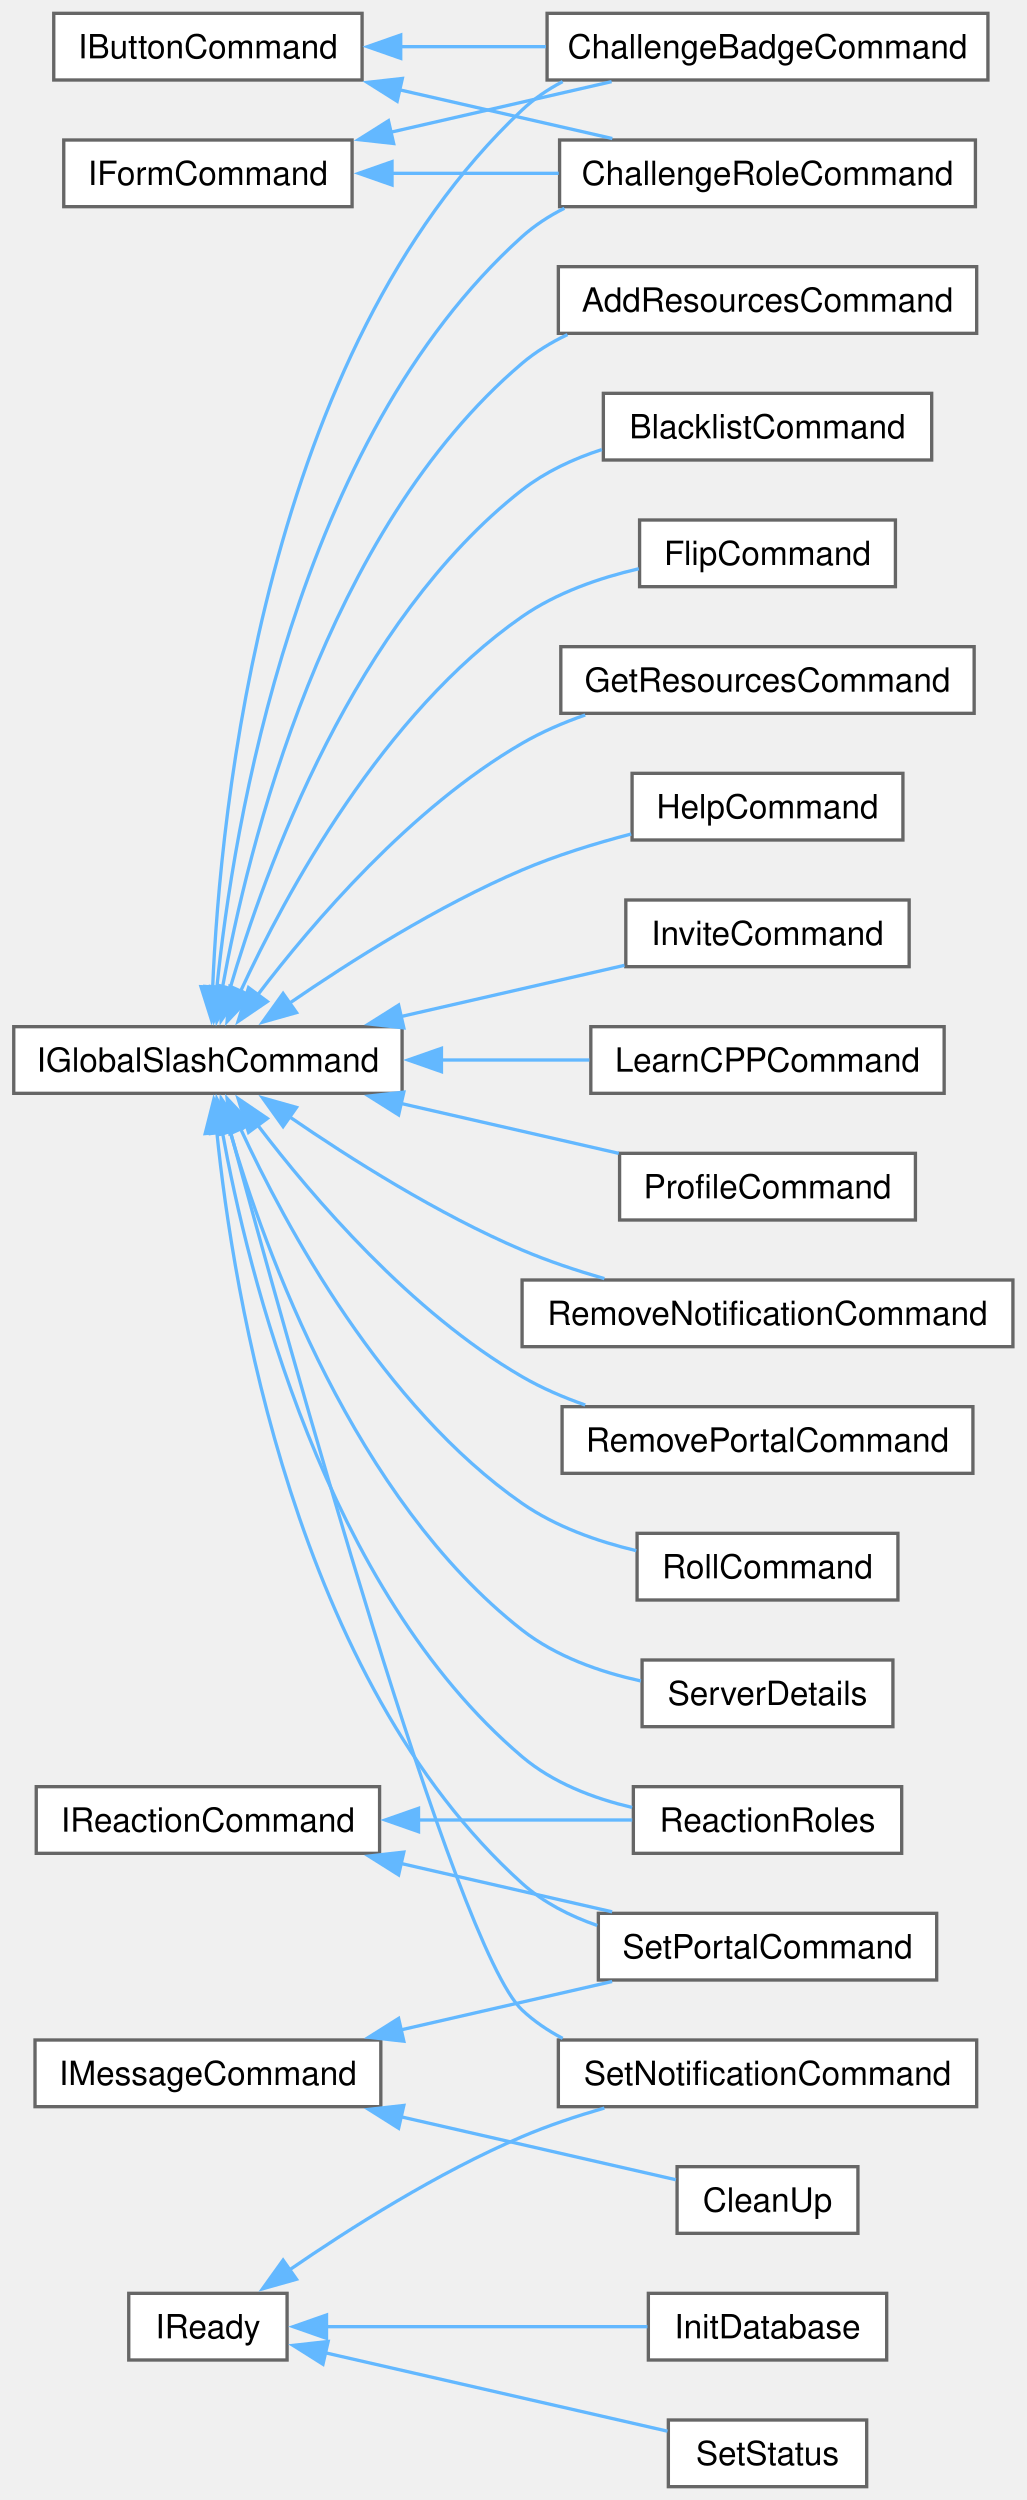
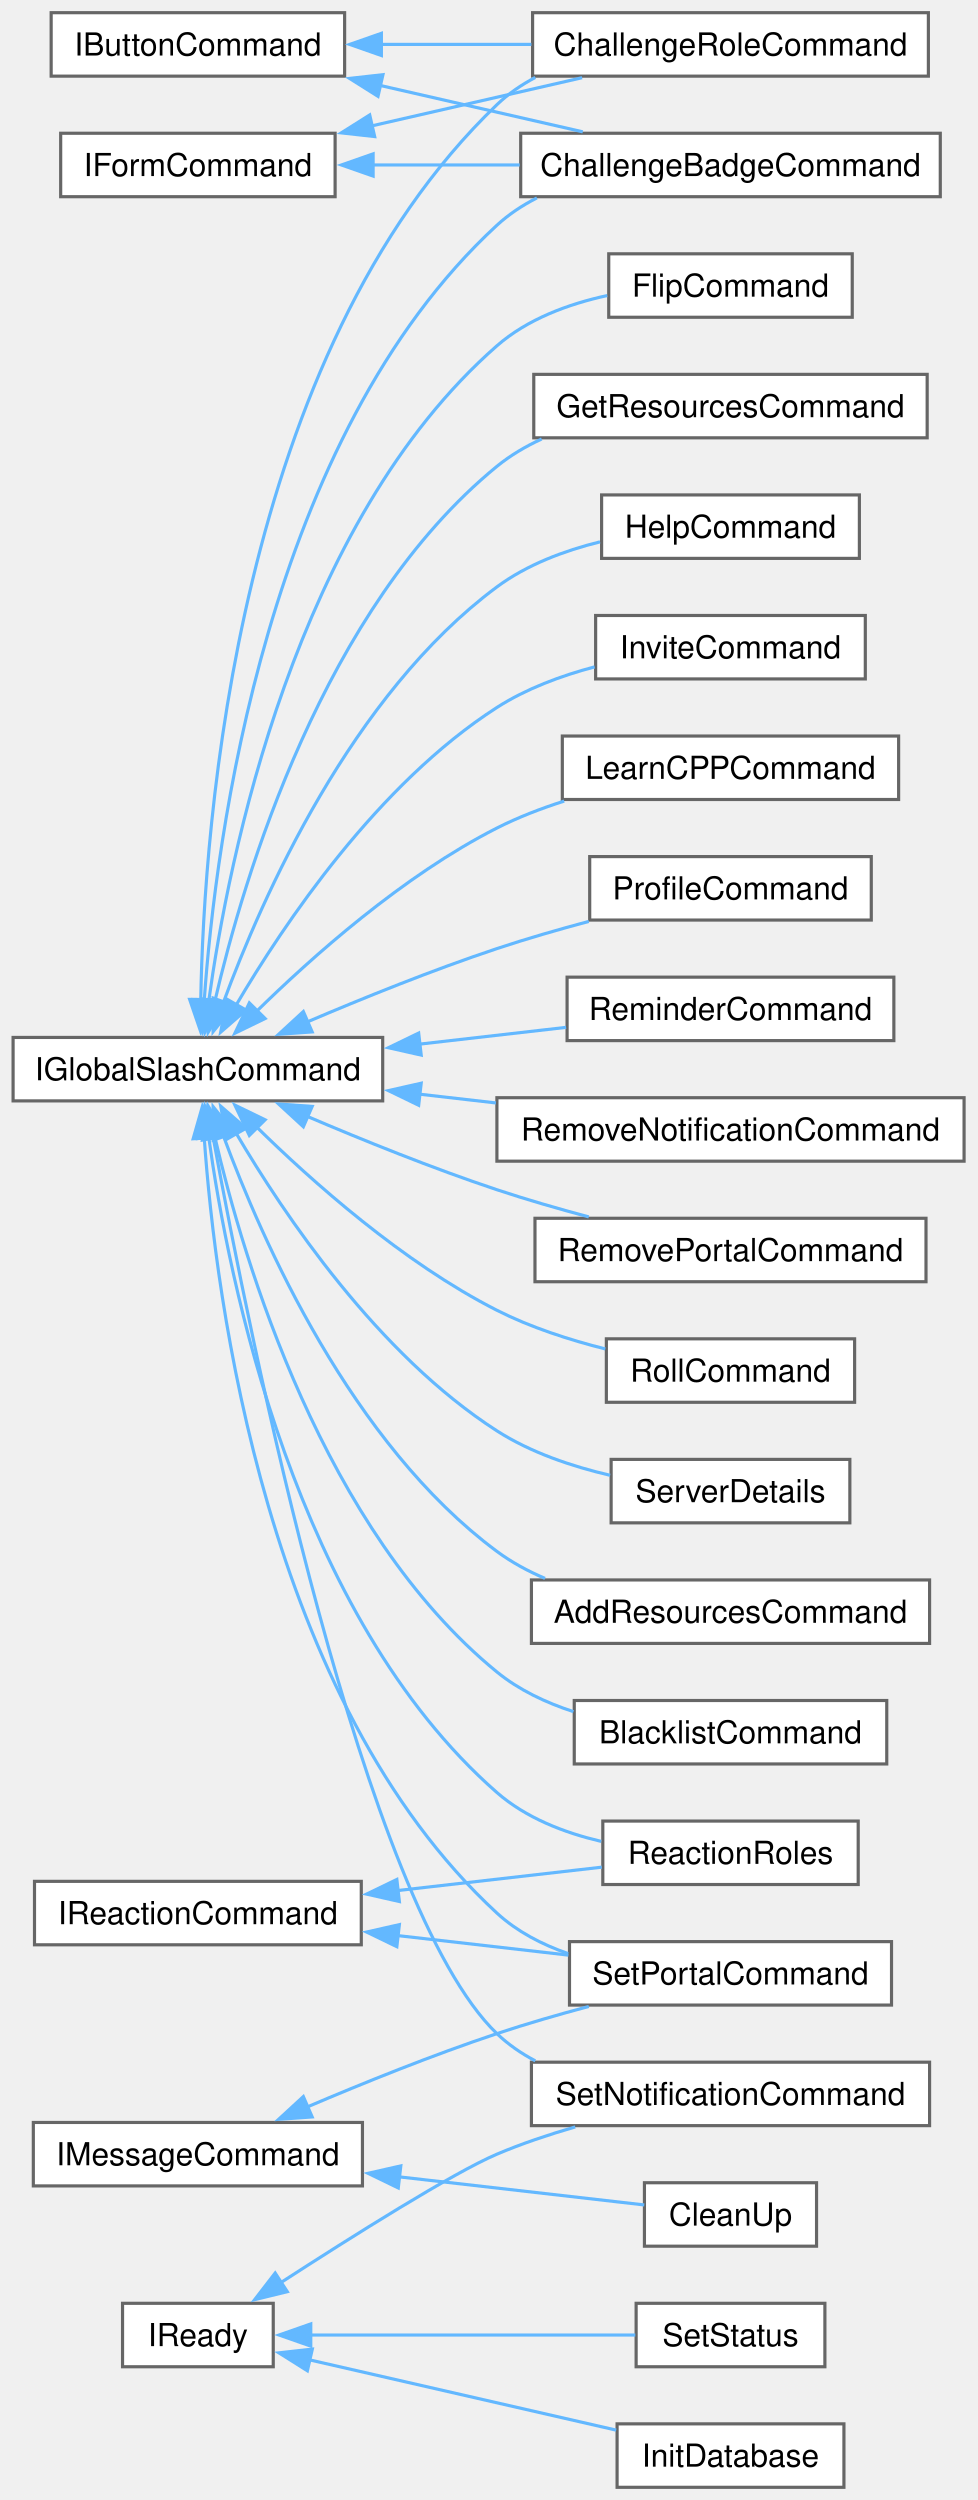
- <svg xmlns="http://www.w3.org/2000/svg" xmlns:xlink="http://www.w3.org/1999/xlink" width="308pt" height="750pt" viewBox="0.00 0.00 307.75 750.00">
-   <g id="graph0" class="graph" transform="scale(1 1) rotate(0) translate(4 746)">
+ <svg xmlns="http://www.w3.org/2000/svg" xmlns:xlink="http://www.w3.org/1999/xlink" width="308pt" height="788pt" viewBox="0.00 0.00 307.75 788.00">
+   <g id="graph0" class="graph" transform="scale(1 1) rotate(0) translate(4 784)">
    <g id="Node000000" class="node">
      <g id="a_Node000000">
        <a xlink:href="classIButtonCommand.html" target="_top" xlink:title=" ">
-           <polygon fill="white" stroke="#666666" points="104.5,-742 12,-742 12,-722 104.5,-722 104.5,-742" />
-           <text text-anchor="middle" x="58.25" y="-728.5" font-family="Helvetica,sans-Serif" font-size="10.00">IButtonCommand</text>
+           <polygon fill="white" stroke="#666666" points="104.5,-780 12,-780 12,-760 104.5,-760 104.5,-780" />
+           <text text-anchor="middle" x="58.25" y="-766.5" font-family="Helvetica,sans-Serif" font-size="10.00">IButtonCommand</text>
        </a>
      </g>
    </g>
    <g id="Node000001" class="node">
      <g id="a_Node000001">
        <a xlink:href="classChallengeBadgeCommand.html" target="_top" xlink:title=" ">
          <polygon fill="white" stroke="#666666" points="292.25,-742 160,-742 160,-722 292.25,-722 292.25,-742" />
          <text text-anchor="middle" x="226.12" y="-728.5" font-family="Helvetica,sans-Serif" font-size="10.00">ChallengeBadgeCommand</text>
        </a>
      </g>
    </g>
    <g id="edge2_Node000000_Node000001" class="edge">
      <g id="a_edge2_Node000000_Node000001">
        <a xlink:title=" ">
-           <path fill="none" stroke="#63b8ff" d="M116.06,-732C130.09,-732 145.23,-732 159.64,-732" />
-           <polygon fill="#63b8ff" stroke="#63b8ff" points="116.09,-728.5 106.09,-732 116.09,-735.5 116.09,-728.5" />
+           <path fill="none" stroke="#63b8ff" d="M115.54,-757.1C136.4,-752.33 159.78,-746.97 179.57,-742.44" />
+           <polygon fill="#63b8ff" stroke="#63b8ff" points="115.02,-753.63 106.05,-759.28 116.58,-760.46 115.02,-753.63" />
        </a>
      </g>
    </g>
    <g id="Node000003" class="node">
      <g id="a_Node000003">
        <a xlink:href="classChallengeRoleCommand.html" target="_top" xlink:title=" ">
-           <polygon fill="white" stroke="#666666" points="288.5,-704 163.75,-704 163.75,-684 288.5,-684 288.5,-704" />
-           <text text-anchor="middle" x="226.12" y="-690.5" font-family="Helvetica,sans-Serif" font-size="10.00">ChallengeRoleCommand</text>
+           <polygon fill="white" stroke="#666666" points="288.5,-780 163.75,-780 163.75,-760 288.5,-760 288.5,-780" />
+           <text text-anchor="middle" x="226.12" y="-766.5" font-family="Helvetica,sans-Serif" font-size="10.00">ChallengeRoleCommand</text>
        </a>
      </g>
    </g>
    <g id="edge3_Node000000_Node000003" class="edge">
      <g id="a_edge3_Node000000_Node000003">
        <a xlink:title=" ">
-           <path fill="none" stroke="#63b8ff" d="M115.54,-719.1C136.4,-714.33 159.78,-708.97 179.57,-704.44" />
-           <polygon fill="#63b8ff" stroke="#63b8ff" points="115.02,-715.63 106.05,-721.28 116.58,-722.46 115.02,-715.63" />
+           <path fill="none" stroke="#63b8ff" d="M115.96,-770C131.24,-770 147.84,-770 163.37,-770" />
+           <polygon fill="#63b8ff" stroke="#63b8ff" points="116.09,-766.5 106.09,-770 116.09,-773.5 116.09,-766.5" />
        </a>
      </g>
    </g>
    <g id="Node000002" class="node">
      <g id="a_Node000002">
        <a xlink:href="classIFormCommand.html" target="_top" xlink:title=" ">
-           <polygon fill="white" stroke="#666666" points="101.5,-704 15,-704 15,-684 101.5,-684 101.5,-704" />
-           <text text-anchor="middle" x="58.25" y="-690.5" font-family="Helvetica,sans-Serif" font-size="10.00">IFormCommand</text>
+           <polygon fill="white" stroke="#666666" points="101.5,-742 15,-742 15,-722 101.5,-722 101.5,-742" />
+           <text text-anchor="middle" x="58.25" y="-728.5" font-family="Helvetica,sans-Serif" font-size="10.00">IFormCommand</text>
        </a>
      </g>
    </g>
    <g id="edge4_Node000002_Node000001" class="edge">
      <g id="a_edge4_Node000002_Node000001">
        <a xlink:title=" ">
-           <path fill="none" stroke="#63b8ff" d="M113.17,-706.35C134.54,-711.25 158.86,-716.82 179.35,-721.51" />
-           <polygon fill="#63b8ff" stroke="#63b8ff" points="113.97,-702.95 103.44,-704.12 112.41,-709.77 113.97,-702.95" />
+           <path fill="none" stroke="#63b8ff" d="M113.46,-732C128.22,-732 144.37,-732 159.68,-732" />
+           <polygon fill="#63b8ff" stroke="#63b8ff" points="113.48,-728.5 103.48,-732 113.48,-735.5 113.48,-728.5" />
        </a>
      </g>
    </g>
    <g id="edge5_Node000002_Node000003" class="edge">
      <g id="a_edge5_Node000002_Node000003">
        <a xlink:title=" ">
-           <path fill="none" stroke="#63b8ff" d="M113.31,-694C129.34,-694 147.01,-694 163.48,-694" />
-           <polygon fill="#63b8ff" stroke="#63b8ff" points="113.48,-690.5 103.48,-694 113.48,-697.5 113.48,-690.5" />
+           <path fill="none" stroke="#63b8ff" d="M113.17,-744.35C134.54,-749.25 158.86,-754.82 179.35,-759.51" />
+           <polygon fill="#63b8ff" stroke="#63b8ff" points="113.97,-740.95 103.44,-742.12 112.41,-747.77 113.97,-740.95" />
        </a>
      </g>
    </g>
    <g id="Node000004" class="node">
      <g id="a_Node000004">
        <a xlink:href="classIGlobalSlashCommand.html" target="_top" xlink:title=" ">
-           <polygon fill="white" stroke="#666666" points="116.5,-438 0,-438 0,-418 116.5,-418 116.5,-438" />
-           <text text-anchor="middle" x="58.25" y="-424.5" font-family="Helvetica,sans-Serif" font-size="10.00">IGlobalSlashCommand</text>
+           <polygon fill="white" stroke="#666666" points="116.5,-457 0,-457 0,-437 116.5,-437 116.5,-457" />
+           <text text-anchor="middle" x="58.25" y="-443.5" font-family="Helvetica,sans-Serif" font-size="10.00">IGlobalSlashCommand</text>
        </a>
      </g>
    </g>
    <g id="edge8_Node000004_Node000001" class="edge">
      <g id="a_edge8_Node000004_Node000001">
        <a xlink:title=" ">
-           <path fill="none" stroke="#63b8ff" d="M59.67,-449.72C61.91,-502.85 75.28,-640.31 152.5,-713 156.11,-716.39 160.24,-719.2 164.67,-721.52" />
-           <polygon fill="#63b8ff" stroke="#63b8ff" points="63.17,-449.78 59.36,-439.9 56.17,-450 63.17,-449.78" />
+           <path fill="none" stroke="#63b8ff" d="M60.25,-468.63C63.79,-519.21 79.85,-646.03 152.5,-713 156.24,-716.45 160.52,-719.28 165.1,-721.61" />
+           <polygon fill="#63b8ff" stroke="#63b8ff" points="63.75,-468.53 59.67,-458.75 56.76,-468.94 63.75,-468.53" />
        </a>
      </g>
    </g>
    <g id="edge9_Node000004_Node000003" class="edge">
      <g id="a_edge9_Node000004_Node000003">
        <a xlink:title=" ">
-           <path fill="none" stroke="#63b8ff" d="M60.93,-449.71C65.83,-497.77 84.47,-613.77 152.5,-675 156.28,-678.4 160.59,-681.21 165.19,-683.52" />
-           <polygon fill="#63b8ff" stroke="#63b8ff" points="64.42,-449.44 60.03,-439.8 57.44,-450.07 64.42,-449.44" />
+           <path fill="none" stroke="#63b8ff" d="M59.15,-468.66C60.11,-524.14 70.63,-672.48 152.5,-751 156.07,-754.43 160.19,-757.26 164.6,-759.59" />
+           <polygon fill="#63b8ff" stroke="#63b8ff" points="62.65,-468.95 59.08,-458.98 55.65,-469 62.65,-468.95" />
        </a>
      </g>
    </g>
    <g id="Node000005" class="node">
      <g id="a_Node000005">
        <a xlink:href="classAddResourcesCommand.html" target="_top" xlink:title=" ">
-           <polygon fill="white" stroke="#666666" points="288.88,-666 163.38,-666 163.38,-646 288.88,-646 288.88,-666" />
-           <text text-anchor="middle" x="226.12" y="-652.5" font-family="Helvetica,sans-Serif" font-size="10.00">AddResourcesCommand</text>
+           <polygon fill="white" stroke="#666666" points="288.88,-286 163.38,-286 163.38,-266 288.88,-266 288.88,-286" />
+           <text text-anchor="middle" x="226.12" y="-272.5" font-family="Helvetica,sans-Serif" font-size="10.00">AddResourcesCommand</text>
        </a>
      </g>
    </g>
    <g id="edge6_Node000004_Node000005" class="edge">
      <g id="a_edge6_Node000004_Node000005">
        <a xlink:title=" ">
-           <path fill="none" stroke="#63b8ff" d="M62.52,-449.24C70.18,-491.59 93.34,-586.81 152.5,-637 156.57,-640.46 161.21,-643.29 166.11,-645.62" />
-           <polygon fill="#63b8ff" stroke="#63b8ff" points="66.01,-448.89 60.9,-439.61 59.1,-450.05 66.01,-448.89" />
+           <path fill="none" stroke="#63b8ff" d="M66.3,-425.94C78.48,-392.86 106.66,-329 152.5,-295 157.11,-291.58 162.27,-288.78 167.67,-286.48" />
+           <polygon fill="#63b8ff" stroke="#63b8ff" points="63.06,-424.6 63.04,-435.19 69.66,-426.93 63.06,-424.6" />
        </a>
      </g>
    </g>
    <g id="Node000006" class="node">
      <g id="a_Node000006">
        <a xlink:href="classBlacklistCommand.html" target="_top" xlink:title=" ">
-           <polygon fill="white" stroke="#666666" points="275.38,-628 176.88,-628 176.88,-608 275.38,-608 275.38,-628" />
-           <text text-anchor="middle" x="226.12" y="-614.5" font-family="Helvetica,sans-Serif" font-size="10.00">BlacklistCommand</text>
+           <polygon fill="white" stroke="#666666" points="275.38,-248 176.88,-248 176.88,-228 275.38,-228 275.38,-248" />
+           <text text-anchor="middle" x="226.12" y="-234.5" font-family="Helvetica,sans-Serif" font-size="10.00">BlacklistCommand</text>
        </a>
      </g>
    </g>
    <g id="edge7_Node000004_Node000006" class="edge">
      <g id="a_edge7_Node000004_Node000006">
        <a xlink:title=" ">
-           <path fill="none" stroke="#63b8ff" d="M64.78,-449.11C75.42,-485.44 102.25,-559.7 152.5,-599 159.48,-604.46 167.88,-608.36 176.44,-611.14" />
-           <polygon fill="#63b8ff" stroke="#63b8ff" points="68.24,-448.5 62.19,-439.8 61.5,-450.37 68.24,-448.5" />
+           <path fill="none" stroke="#63b8ff" d="M63.55,-425.81C72.68,-386.37 97.82,-301.69 152.5,-257 159.46,-251.31 167.95,-247.31 176.63,-244.49" />
+           <polygon fill="#63b8ff" stroke="#63b8ff" points="60.16,-424.92 61.45,-435.43 67,-426.41 60.16,-424.92" />
        </a>
      </g>
    </g>
    <g id="Node000007" class="node">
      <g id="a_Node000007">
        <a xlink:href="classFlipCommand.html" target="_top" xlink:title=" ">
-           <polygon fill="white" stroke="#666666" points="264.5,-590 187.75,-590 187.75,-570 264.5,-570 264.5,-590" />
-           <text text-anchor="middle" x="226.12" y="-576.5" font-family="Helvetica,sans-Serif" font-size="10.00">FlipCommand</text>
+           <polygon fill="white" stroke="#666666" points="264.5,-704 187.75,-704 187.75,-684 264.5,-684 264.5,-704" />
+           <text text-anchor="middle" x="226.12" y="-690.5" font-family="Helvetica,sans-Serif" font-size="10.00">FlipCommand</text>
        </a>
      </g>
    </g>
    <g id="edge10_Node000004_Node000007" class="edge">
      <g id="a_edge10_Node000004_Node000007">
        <a xlink:title=" ">
-           <path fill="none" stroke="#63b8ff" d="M67.99,-448.5C81.62,-477.98 110.8,-532.01 152.5,-561 162.77,-568.14 175.55,-572.6 187.52,-575.38" />
-           <polygon fill="#63b8ff" stroke="#63b8ff" points="71.27,-447.26 64,-439.55 64.87,-450.11 71.27,-447.26" />
+           <path fill="none" stroke="#63b8ff" d="M61.64,-468.27C67.87,-513.41 88.82,-619.24 152.5,-675 162.11,-683.41 175,-688.17 187.26,-690.84" />
+           <polygon fill="#63b8ff" stroke="#63b8ff" points="65.13,-467.99 60.41,-458.51 58.19,-468.87 65.13,-467.99" />
        </a>
      </g>
    </g>
    <g id="Node000008" class="node">
      <g id="a_Node000008">
        <a xlink:href="classGetResourcesCommand.html" target="_top" xlink:title=" ">
-           <polygon fill="white" stroke="#666666" points="288.12,-552 164.12,-552 164.12,-532 288.12,-532 288.12,-552" />
-           <text text-anchor="middle" x="226.12" y="-538.5" font-family="Helvetica,sans-Serif" font-size="10.00">GetResourcesCommand</text>
+           <polygon fill="white" stroke="#666666" points="288.12,-666 164.12,-666 164.12,-646 288.12,-646 288.12,-666" />
+           <text text-anchor="middle" x="226.12" y="-652.5" font-family="Helvetica,sans-Serif" font-size="10.00">GetResourcesCommand</text>
        </a>
      </g>
    </g>
    <g id="edge11_Node000004_Node000008" class="edge">
      <g id="a_edge11_Node000004_Node000008">
        <a xlink:title=" ">
-           <path fill="none" stroke="#63b8ff" d="M73.23,-447.6C89.74,-469.28 119.19,-503.69 152.5,-523 158.36,-526.4 164.84,-529.2 171.44,-531.51" />
-           <polygon fill="#63b8ff" stroke="#63b8ff" points="76.06,-445.54 67.3,-439.58 70.44,-449.7 76.06,-445.54" />
+           <path fill="none" stroke="#63b8ff" d="M63.55,-468.19C72.68,-507.63 97.82,-592.31 152.5,-637 156.74,-640.46 161.54,-643.3 166.61,-645.63" />
+           <polygon fill="#63b8ff" stroke="#63b8ff" points="67,-467.59 61.45,-458.57 60.16,-469.08 67,-467.59" />
        </a>
      </g>
    </g>
    <g id="Node000009" class="node">
      <g id="a_Node000009">
        <a xlink:href="classHelpCommand.html" target="_top" xlink:title=" ">
-           <polygon fill="white" stroke="#666666" points="266.75,-514 185.5,-514 185.5,-494 266.75,-494 266.75,-514" />
-           <text text-anchor="middle" x="226.12" y="-500.5" font-family="Helvetica,sans-Serif" font-size="10.00">HelpCommand</text>
+           <polygon fill="white" stroke="#666666" points="266.75,-628 185.5,-628 185.5,-608 266.75,-608 266.75,-628" />
+           <text text-anchor="middle" x="226.12" y="-614.5" font-family="Helvetica,sans-Serif" font-size="10.00">HelpCommand</text>
        </a>
      </g>
    </g>
    <g id="edge12_Node000004_Node000009" class="edge">
      <g id="a_edge12_Node000004_Node000009">
        <a xlink:title=" ">
-           <path fill="none" stroke="#63b8ff" d="M82.63,-444.97C100.89,-457.54 127.31,-474.28 152.5,-485 162.81,-489.39 174.39,-492.97 185.23,-495.8" />
-           <polygon fill="#63b8ff" stroke="#63b8ff" points="84.82,-442.23 74.63,-439.35 80.8,-447.96 84.82,-442.23" />
+           <path fill="none" stroke="#63b8ff" d="M66.3,-468.06C78.48,-501.14 106.66,-565 152.5,-599 161.92,-605.99 173.69,-610.41 185,-613.21" />
+           <polygon fill="#63b8ff" stroke="#63b8ff" points="69.66,-467.07 63.04,-458.81 63.06,-469.4 69.66,-467.07" />
        </a>
      </g>
    </g>
    <g id="Node000010" class="node">
      <g id="a_Node000010">
        <a xlink:href="classInviteCommand.html" target="_top" xlink:title=" ">
-           <polygon fill="white" stroke="#666666" points="268.62,-476 183.62,-476 183.62,-456 268.62,-456 268.62,-476" />
-           <text text-anchor="middle" x="226.12" y="-462.5" font-family="Helvetica,sans-Serif" font-size="10.00">InviteCommand</text>
+           <polygon fill="white" stroke="#666666" points="268.62,-590 183.62,-590 183.62,-570 268.62,-570 268.62,-590" />
+           <text text-anchor="middle" x="226.12" y="-576.5" font-family="Helvetica,sans-Serif" font-size="10.00">InviteCommand</text>
        </a>
      </g>
    </g>
    <g id="edge13_Node000004_Node000010" class="edge">
      <g id="a_edge13_Node000004_Node000010">
        <a xlink:title=" ">
-           <path fill="none" stroke="#63b8ff" d="M116.23,-441.05C138.21,-446.09 162.9,-451.74 183.2,-456.4" />
-           <polygon fill="#63b8ff" stroke="#63b8ff" points="117.02,-437.64 106.49,-438.82 115.46,-444.47 117.02,-437.64" />
+           <path fill="none" stroke="#63b8ff" d="M70.27,-467.14C85.39,-492.88 115.03,-536.95 152.5,-561 161.71,-566.91 172.7,-570.99 183.3,-573.8" />
+           <polygon fill="#63b8ff" stroke="#63b8ff" points="73.43,-465.63 65.44,-458.67 67.34,-469.09 73.43,-465.63" />
        </a>
      </g>
    </g>
    <g id="Node000011" class="node">
      <g id="a_Node000011">
        <a xlink:href="classLearnCPPCommand.html" target="_top" xlink:title=" ">
-           <polygon fill="white" stroke="#666666" points="279.12,-438 173.12,-438 173.12,-418 279.12,-418 279.12,-438" />
-           <text text-anchor="middle" x="226.12" y="-424.5" font-family="Helvetica,sans-Serif" font-size="10.00">LearnCPPCommand</text>
+           <polygon fill="white" stroke="#666666" points="279.12,-552 173.12,-552 173.12,-532 279.12,-532 279.12,-552" />
+           <text text-anchor="middle" x="226.12" y="-538.5" font-family="Helvetica,sans-Serif" font-size="10.00">LearnCPPCommand</text>
        </a>
      </g>
    </g>
    <g id="edge14_Node000004_Node000011" class="edge">
      <g id="a_edge14_Node000004_Node000011">
        <a xlink:title=" ">
-           <path fill="none" stroke="#63b8ff" d="M128.05,-428C142.97,-428 158.51,-428 172.68,-428" />
-           <polygon fill="#63b8ff" stroke="#63b8ff" points="128.31,-424.5 118.31,-428 128.31,-431.5 128.31,-424.5" />
+           <path fill="none" stroke="#63b8ff" d="M76.52,-464.99C94.1,-482.29 122.89,-507.97 152.5,-523 159.12,-526.36 166.4,-529.17 173.71,-531.5" />
+           <polygon fill="#63b8ff" stroke="#63b8ff" points="79.44,-462.96 69.91,-458.33 74.47,-467.89 79.44,-462.96" />
        </a>
      </g>
    </g>
    <g id="Node000012" class="node">
      <g id="a_Node000012">
        <a xlink:href="classProfileCommand.html" target="_top" xlink:title=" ">
-           <polygon fill="white" stroke="#666666" points="270.5,-400 181.75,-400 181.75,-380 270.5,-380 270.5,-400" />
-           <text text-anchor="middle" x="226.12" y="-386.5" font-family="Helvetica,sans-Serif" font-size="10.00">ProfileCommand</text>
+           <polygon fill="white" stroke="#666666" points="270.5,-514 181.75,-514 181.75,-494 270.5,-494 270.5,-514" />
+           <text text-anchor="middle" x="226.12" y="-500.5" font-family="Helvetica,sans-Serif" font-size="10.00">ProfileCommand</text>
        </a>
      </g>
    </g>
    <g id="edge15_Node000004_Node000012" class="edge">
      <g id="a_edge15_Node000004_Node000012">
        <a xlink:title=" ">
-           <path fill="none" stroke="#63b8ff" d="M115.96,-415.01C137.4,-410.1 161.45,-404.59 181.51,-399.99" />
-           <polygon fill="#63b8ff" stroke="#63b8ff" points="115.46,-411.53 106.49,-417.18 117.02,-418.36 115.46,-411.53" />
+           <path fill="none" stroke="#63b8ff" d="M92.63,-461.85C110.23,-469.36 132.31,-478.28 152.5,-485 161.77,-488.09 171.85,-491 181.46,-493.57" />
+           <polygon fill="#63b8ff" stroke="#63b8ff" points="94.27,-458.74 83.7,-457.99 91.49,-465.16 94.27,-458.74" />
        </a>
      </g>
    </g>
    <g id="Node000013" class="node">
      <g id="a_Node000013">
        <a xlink:href="classReactionRoles.html" target="_top" xlink:title=" ">
          <polygon fill="white" stroke="#666666" points="266.38,-210 185.88,-210 185.88,-190 266.38,-190 266.38,-210" />
          <text text-anchor="middle" x="226.12" y="-196.5" font-family="Helvetica,sans-Serif" font-size="10.00">ReactionRoles</text>
        </a>
      </g>
    </g>
    <g id="edge16_Node000004_Node000013" class="edge">
      <g id="a_edge16_Node000004_Node000013">
        <a xlink:title=" ">
-           <path fill="none" stroke="#63b8ff" d="M62.52,-406.76C70.18,-364.41 93.34,-269.19 152.5,-219 161.74,-211.16 173.85,-206.51 185.53,-203.76" />
-           <polygon fill="#63b8ff" stroke="#63b8ff" points="59.1,-405.95 60.9,-416.39 66.01,-407.11 59.1,-405.95" />
+           <path fill="none" stroke="#63b8ff" d="M61.64,-425.73C67.87,-380.59 88.82,-274.76 152.5,-219 161.62,-211.01 173.7,-206.32 185.38,-203.59" />
+           <polygon fill="#63b8ff" stroke="#63b8ff" points="58.19,-425.13 60.41,-435.49 65.13,-426.01 58.19,-425.13" />
        </a>
      </g>
    </g>
    <g id="Node000018" class="node">
      <g id="a_Node000018">
-         <a xlink:href="classRemoveNotificationCommand.html" target="_top" xlink:title=" ">
-           <polygon fill="white" stroke="#666666" points="299.75,-362 152.5,-362 152.5,-342 299.75,-342 299.75,-362" />
-           <text text-anchor="middle" x="226.12" y="-348.5" font-family="Helvetica,sans-Serif" font-size="10.00">RemoveNotificationCommand</text>
+         <a xlink:href="classReminderCommand.html" target="_top" xlink:title=" ">
+           <polygon fill="white" stroke="#666666" points="277.62,-476 174.62,-476 174.62,-456 277.62,-456 277.62,-476" />
+           <text text-anchor="middle" x="226.12" y="-462.5" font-family="Helvetica,sans-Serif" font-size="10.00">ReminderCommand</text>
        </a>
      </g>
    </g>
    <g id="edge17_Node000004_Node000018" class="edge">
      <g id="a_edge17_Node000004_Node000018">
        <a xlink:title=" ">
-           <path fill="none" stroke="#63b8ff" d="M82.63,-411.03C100.89,-398.46 127.31,-381.72 152.5,-371 160.3,-367.68 168.81,-364.83 177.19,-362.41" />
-           <polygon fill="#63b8ff" stroke="#63b8ff" points="80.8,-408.04 74.63,-416.65 84.82,-413.77 80.8,-408.04" />
+           <path fill="none" stroke="#63b8ff" d="M127.95,-454.87C143.48,-456.65 159.69,-458.5 174.32,-460.18" />
+           <polygon fill="#63b8ff" stroke="#63b8ff" points="128.64,-451.43 118.3,-453.76 127.84,-458.38 128.64,-451.43" />
        </a>
      </g>
    </g>
    <g id="Node000019" class="node">
      <g id="a_Node000019">
-         <a xlink:href="classRemovePortalCommand.html" target="_top" xlink:title=" ">
-           <polygon fill="white" stroke="#666666" points="287.75,-324 164.5,-324 164.5,-304 287.75,-304 287.75,-324" />
-           <text text-anchor="middle" x="226.12" y="-310.5" font-family="Helvetica,sans-Serif" font-size="10.00">RemovePortalCommand</text>
+         <a xlink:href="classRemoveNotificationCommand.html" target="_top" xlink:title=" ">
+           <polygon fill="white" stroke="#666666" points="299.75,-438 152.5,-438 152.5,-418 299.75,-418 299.75,-438" />
+           <text text-anchor="middle" x="226.12" y="-424.5" font-family="Helvetica,sans-Serif" font-size="10.00">RemoveNotificationCommand</text>
        </a>
      </g>
    </g>
    <g id="edge18_Node000004_Node000019" class="edge">
      <g id="a_edge18_Node000004_Node000019">
        <a xlink:title=" ">
-           <path fill="none" stroke="#63b8ff" d="M73.23,-408.4C89.74,-386.72 119.19,-352.31 152.5,-333 158.36,-329.6 164.84,-326.8 171.44,-324.49" />
-           <polygon fill="#63b8ff" stroke="#63b8ff" points="70.44,-406.3 67.3,-416.42 76.06,-410.46 70.44,-406.3" />
+           <path fill="none" stroke="#63b8ff" d="M128.23,-439.1C136.14,-438.19 144.23,-437.27 152.19,-436.35" />
+           <polygon fill="#63b8ff" stroke="#63b8ff" points="127.84,-435.62 118.3,-440.24 128.64,-442.57 127.84,-435.62" />
        </a>
      </g>
    </g>
    <g id="Node000020" class="node">
      <g id="a_Node000020">
-         <a xlink:href="classRollCommand.html" target="_top" xlink:title=" ">
-           <polygon fill="white" stroke="#666666" points="265.25,-286 187,-286 187,-266 265.25,-266 265.25,-286" />
-           <text text-anchor="middle" x="226.12" y="-272.5" font-family="Helvetica,sans-Serif" font-size="10.00">RollCommand</text>
+         <a xlink:href="classRemovePortalCommand.html" target="_top" xlink:title=" ">
+           <polygon fill="white" stroke="#666666" points="287.75,-400 164.5,-400 164.5,-380 287.75,-380 287.75,-400" />
+           <text text-anchor="middle" x="226.12" y="-386.5" font-family="Helvetica,sans-Serif" font-size="10.00">RemovePortalCommand</text>
        </a>
      </g>
    </g>
    <g id="edge19_Node000004_Node000020" class="edge">
      <g id="a_edge19_Node000004_Node000020">
        <a xlink:title=" ">
-           <path fill="none" stroke="#63b8ff" d="M67.99,-407.5C81.62,-378.02 110.8,-323.99 152.5,-295 162.56,-288.01 175.02,-283.59 186.77,-280.79" />
-           <polygon fill="#63b8ff" stroke="#63b8ff" points="64.87,-405.89 64,-416.45 71.27,-408.74 64.87,-405.89" />
+           <path fill="none" stroke="#63b8ff" d="M92.63,-432.15C110.23,-424.64 132.31,-415.72 152.5,-409 161.77,-405.91 171.85,-403 181.46,-400.43" />
+           <polygon fill="#63b8ff" stroke="#63b8ff" points="91.49,-428.84 83.7,-436.01 94.27,-435.26 91.49,-428.84" />
        </a>
      </g>
    </g>
    <g id="Node000021" class="node">
      <g id="a_Node000021">
-         <a xlink:href="classServerDetails.html" target="_top" xlink:title=" ">
-           <polygon fill="white" stroke="#666666" points="263.75,-248 188.5,-248 188.5,-228 263.75,-228 263.75,-248" />
-           <text text-anchor="middle" x="226.12" y="-234.5" font-family="Helvetica,sans-Serif" font-size="10.00">ServerDetails</text>
+         <a xlink:href="classRollCommand.html" target="_top" xlink:title=" ">
+           <polygon fill="white" stroke="#666666" points="265.25,-362 187,-362 187,-342 265.25,-342 265.25,-362" />
+           <text text-anchor="middle" x="226.12" y="-348.5" font-family="Helvetica,sans-Serif" font-size="10.00">RollCommand</text>
        </a>
      </g>
    </g>
    <g id="edge20_Node000004_Node000021" class="edge">
      <g id="a_edge20_Node000004_Node000021">
        <a xlink:title=" ">
-           <path fill="none" stroke="#63b8ff" d="M64.78,-406.89C75.42,-370.56 102.25,-296.3 152.5,-257 162.66,-249.05 175.83,-244.41 188.15,-241.7" />
-           <polygon fill="#63b8ff" stroke="#63b8ff" points="61.5,-405.63 62.19,-416.2 68.24,-407.5 61.5,-405.63" />
+           <path fill="none" stroke="#63b8ff" d="M76.52,-429.01C94.1,-411.71 122.89,-386.03 152.5,-371 163.07,-365.63 175.31,-361.68 186.68,-358.81" />
+           <polygon fill="#63b8ff" stroke="#63b8ff" points="74.47,-426.11 69.91,-435.67 79.44,-431.04 74.47,-426.11" />
        </a>
      </g>
    </g>
    <g id="Node000022" class="node">
      <g id="a_Node000022">
+         <a xlink:href="classServerDetails.html" target="_top" xlink:title=" ">
+           <polygon fill="white" stroke="#666666" points="263.75,-324 188.5,-324 188.5,-304 263.75,-304 263.75,-324" />
+           <text text-anchor="middle" x="226.12" y="-310.5" font-family="Helvetica,sans-Serif" font-size="10.00">ServerDetails</text>
+         </a>
+       </g>
+     </g>
+     <g id="edge21_Node000004_Node000022" class="edge">
+       <g id="a_edge21_Node000004_Node000022">
+         <a xlink:title=" ">
+           <path fill="none" stroke="#63b8ff" d="M70.27,-426.86C85.39,-401.12 115.03,-357.05 152.5,-333 163.14,-326.17 176.14,-321.79 188.19,-318.98" />
+           <polygon fill="#63b8ff" stroke="#63b8ff" points="67.34,-424.91 65.44,-435.33 73.43,-428.37 67.34,-424.91" />
+         </a>
+       </g>
+     </g>
+     <g id="Node000023" class="node">
+       <g id="a_Node000023">
        <a xlink:href="classSetNotificationCommand.html" target="_top" xlink:title=" ">
          <polygon fill="white" stroke="#666666" points="288.88,-134 163.38,-134 163.38,-114 288.88,-114 288.88,-134" />
          <text text-anchor="middle" x="226.12" y="-120.5" font-family="Helvetica,sans-Serif" font-size="10.00">SetNotificationCommand</text>
        </a>
      </g>
    </g>
-     <g id="edge21_Node000004_Node000022" class="edge">
-       <g id="a_edge21_Node000004_Node000022">
-         <a xlink:title=" ">
-           <path fill="none" stroke="#63b8ff" d="M64.93,-406.79C81.93,-343.93 132.47,-161.86 152.5,-143 156.11,-139.61 160.24,-136.8 164.67,-134.48" />
-           <polygon fill="#63b8ff" stroke="#63b8ff" points="61.61,-405.66 62.39,-416.22 68.37,-407.48 61.61,-405.66" />
+     <g id="edge22_Node000004_Node000023" class="edge">
+       <g id="a_edge22_Node000004_Node000023">
+         <a xlink:title=" ">
+           <path fill="none" stroke="#63b8ff" d="M63.07,-425.41C74.55,-362.83 110.57,-183.22 152.5,-143 156.07,-139.57 160.19,-136.74 164.6,-134.41" />
+           <polygon fill="#63b8ff" stroke="#63b8ff" points="59.65,-424.65 61.32,-435.11 66.54,-425.89 59.65,-424.65" />
        </a>
      </g>
    </g>
    <g id="Node000015" class="node">
      <g id="a_Node000015">
        <a xlink:href="classSetPortalCommand.html" target="_top" xlink:title=" ">
          <polygon fill="white" stroke="#666666" points="276.88,-172 175.38,-172 175.38,-152 276.88,-152 276.88,-172" />
          <text text-anchor="middle" x="226.12" y="-158.5" font-family="Helvetica,sans-Serif" font-size="10.00">SetPortalCommand</text>
        </a>
      </g>
    </g>
-     <g id="edge22_Node000004_Node000015" class="edge">
-       <g id="a_edge22_Node000004_Node000015">
-         <a xlink:title=" ">
-           <path fill="none" stroke="#63b8ff" d="M60.93,-406.29C65.83,-358.23 84.47,-242.23 152.5,-181 158.89,-175.25 166.82,-171.2 175.06,-168.35" />
-           <polygon fill="#63b8ff" stroke="#63b8ff" points="57.44,-405.93 60.03,-416.2 64.42,-406.56 57.44,-405.93" />
+     <g id="edge23_Node000004_Node000015" class="edge">
+       <g id="a_edge23_Node000004_Node000015">
+         <a xlink:title=" ">
+           <path fill="none" stroke="#63b8ff" d="M60.25,-425.37C63.79,-374.79 79.85,-247.97 152.5,-181 158.82,-175.17 166.72,-171.08 174.94,-168.23" />
+           <polygon fill="#63b8ff" stroke="#63b8ff" points="56.76,-425.06 59.67,-435.25 63.75,-425.47 56.76,-425.06" />
        </a>
      </g>
    </g>
    <g id="Node000016" class="node">
      <g id="a_Node000016">
        <a xlink:href="classIMessageCommand.html" target="_top" xlink:title=" ">
-           <polygon fill="white" stroke="#666666" points="110.12,-134 6.38,-134 6.38,-114 110.12,-114 110.12,-134" />
-           <text text-anchor="middle" x="58.25" y="-120.5" font-family="Helvetica,sans-Serif" font-size="10.00">IMessageCommand</text>
-         </a>
-       </g>
-     </g>
-     <g id="edge24_Node000016_Node000015" class="edge">
-       <g id="a_edge24_Node000016_Node000015">
-         <a xlink:title=" ">
-           <path fill="none" stroke="#63b8ff" d="M116.21,-137.05C136.88,-141.78 159.95,-147.07 179.51,-151.55" />
-           <polygon fill="#63b8ff" stroke="#63b8ff" points="117.02,-133.64 106.49,-134.82 115.46,-140.47 117.02,-133.64" />
+           <polygon fill="white" stroke="#666666" points="110.12,-115 6.38,-115 6.38,-95 110.12,-95 110.12,-115" />
+           <text text-anchor="middle" x="58.25" y="-101.5" font-family="Helvetica,sans-Serif" font-size="10.00">IMessageCommand</text>
+         </a>
+       </g>
+     </g>
+     <g id="edge25_Node000016_Node000015" class="edge">
+       <g id="a_edge25_Node000016_Node000015">
+         <a xlink:title=" ">
+           <path fill="none" stroke="#63b8ff" d="M92.63,-119.85C110.23,-127.36 132.31,-136.28 152.5,-143 161.77,-146.09 171.85,-149 181.46,-151.57" />
+           <polygon fill="#63b8ff" stroke="#63b8ff" points="94.27,-116.74 83.7,-115.99 91.49,-123.16 94.27,-116.74" />
        </a>
      </g>
    </g>
    <g id="Node000017" class="node">
      <g id="a_Node000017">
        <a xlink:href="classCleanUp.html" target="_top" xlink:title=" ">
          <polygon fill="white" stroke="#666666" points="253.25,-96 199,-96 199,-76 253.25,-76 253.25,-96" />
          <text text-anchor="middle" x="226.12" y="-82.5" font-family="Helvetica,sans-Serif" font-size="10.00">CleanUp</text>
        </a>
      </g>
    </g>
-     <g id="edge23_Node000016_Node000017" class="edge">
-       <g id="a_edge23_Node000016_Node000017">
-         <a xlink:title=" ">
-           <path fill="none" stroke="#63b8ff" d="M115.91,-111.02C143.93,-104.6 176.43,-97.16 198.64,-92.07" />
-           <polygon fill="#63b8ff" stroke="#63b8ff" points="115.46,-107.53 106.49,-113.18 117.02,-114.36 115.46,-107.53" />
+     <g id="edge24_Node000016_Node000017" class="edge">
+       <g id="a_edge24_Node000016_Node000017">
+         <a xlink:title=" ">
+           <path fill="none" stroke="#63b8ff" d="M121.62,-97.86C148.4,-94.79 178.22,-91.37 198.95,-89" />
+           <polygon fill="#63b8ff" stroke="#63b8ff" points="121.41,-94.36 111.88,-98.97 122.21,-101.31 121.41,-94.36" />
        </a>
      </g>
    </g>
    <g id="Node000014" class="node">
      <g id="a_Node000014">
        <a xlink:href="classIReactionCommand.html" target="_top" xlink:title=" ">
-           <polygon fill="white" stroke="#666666" points="109.75,-210 6.75,-210 6.75,-190 109.75,-190 109.75,-210" />
-           <text text-anchor="middle" x="58.25" y="-196.5" font-family="Helvetica,sans-Serif" font-size="10.00">IReactionCommand</text>
-         </a>
-       </g>
-     </g>
-     <g id="edge25_Node000014_Node000013" class="edge">
-       <g id="a_edge25_Node000014_Node000013">
-         <a xlink:title=" ">
-           <path fill="none" stroke="#63b8ff" d="M121.29,-200C142.81,-200 166.34,-200 185.55,-200" />
-           <polygon fill="#63b8ff" stroke="#63b8ff" points="121.43,-196.5 111.43,-200 121.43,-203.5 121.43,-196.5" />
-         </a>
-       </g>
-     </g>
-     <g id="edge26_Node000014_Node000015" class="edge">
-       <g id="a_edge26_Node000014_Node000015">
-         <a xlink:title=" ">
-           <path fill="none" stroke="#63b8ff" d="M116.21,-186.95C136.88,-182.22 159.95,-176.93 179.51,-172.45" />
-           <polygon fill="#63b8ff" stroke="#63b8ff" points="115.46,-183.53 106.49,-189.18 117.02,-190.36 115.46,-183.53" />
-         </a>
-       </g>
-     </g>
-     <g id="Node000023" class="node">
-       <g id="a_Node000023">
+           <polygon fill="white" stroke="#666666" points="109.75,-191 6.75,-191 6.75,-171 109.75,-171 109.75,-191" />
+           <text text-anchor="middle" x="58.25" y="-177.5" font-family="Helvetica,sans-Serif" font-size="10.00">IReactionCommand</text>
+         </a>
+       </g>
+     </g>
+     <g id="edge26_Node000014_Node000013" class="edge">
+       <g id="a_edge26_Node000014_Node000013">
+         <a xlink:title=" ">
+           <path fill="none" stroke="#63b8ff" d="M121.29,-188.11C142.81,-190.57 166.34,-193.27 185.55,-195.47" />
+           <polygon fill="#63b8ff" stroke="#63b8ff" points="121.76,-184.64 111.42,-186.98 120.96,-191.59 121.76,-184.64" />
+         </a>
+       </g>
+     </g>
+     <g id="edge27_Node000014_Node000015" class="edge">
+       <g id="a_edge27_Node000014_Node000015">
+         <a xlink:title=" ">
+           <path fill="none" stroke="#63b8ff" d="M121.33,-173.89C139.06,-171.86 158.14,-169.67 175.05,-167.74" />
+           <polygon fill="#63b8ff" stroke="#63b8ff" points="120.96,-170.41 111.42,-175.02 121.76,-177.36 120.96,-170.41" />
+         </a>
+       </g>
+     </g>
+     <g id="Node000024" class="node">
+       <g id="a_Node000024">
        <a xlink:href="classIReady.html" target="_top" xlink:title=" ">
          <polygon fill="white" stroke="#666666" points="82,-58 34.5,-58 34.5,-38 82,-38 82,-58" />
          <text text-anchor="middle" x="58.25" y="-44.5" font-family="Helvetica,sans-Serif" font-size="10.00">IReady</text>
        </a>
      </g>
    </g>
-     <g id="edge28_Node000023_Node000022" class="edge">
-       <g id="a_edge28_Node000023_Node000022">
-         <a xlink:title=" ">
-           <path fill="none" stroke="#63b8ff" d="M82.63,-64.97C100.89,-77.54 127.31,-94.28 152.5,-105 160.3,-108.32 168.81,-111.17 177.19,-113.59" />
-           <polygon fill="#63b8ff" stroke="#63b8ff" points="84.82,-62.23 74.63,-59.35 80.8,-67.96 84.82,-62.23" />
-         </a>
-       </g>
-     </g>
-     <g id="Node000024" class="node">
-       <g id="a_Node000024">
-         <a xlink:href="classInitDatabase.html" target="_top" xlink:title=" ">
-           <polygon fill="white" stroke="#666666" points="261.88,-58 190.38,-58 190.38,-38 261.88,-38 261.88,-58" />
-           <text text-anchor="middle" x="226.12" y="-44.5" font-family="Helvetica,sans-Serif" font-size="10.00">InitDatabase</text>
-         </a>
-       </g>
-     </g>
-     <g id="edge27_Node000023_Node000024" class="edge">
-       <g id="a_edge27_Node000023_Node000024">
-         <a xlink:title=" ">
-           <path fill="none" stroke="#63b8ff" d="M93.64,-48C121.88,-48 161.7,-48 190.11,-48" />
-           <polygon fill="#63b8ff" stroke="#63b8ff" points="93.83,-44.5 83.83,-48 93.83,-51.5 93.83,-44.5" />
+     <g id="edge29_Node000024_Node000023" class="edge">
+       <g id="a_edge29_Node000024_Node000023">
+         <a xlink:title=" ">
+           <path fill="none" stroke="#63b8ff" d="M84.24,-64.42C106.91,-79.1 138.81,-99.18 152.5,-105 160.3,-108.32 168.81,-111.17 177.19,-113.59" />
+           <polygon fill="#63b8ff" stroke="#63b8ff" points="86.43,-61.67 76.14,-59.15 82.61,-67.54 86.43,-61.67" />
        </a>
      </g>
    </g>
    <g id="Node000025" class="node">
      <g id="a_Node000025">
+         <a xlink:href="classInitDatabase.html" target="_top" xlink:title=" ">
+           <polygon fill="white" stroke="#666666" points="261.88,-20 190.38,-20 190.38,0 261.88,0 261.88,-20" />
+           <text text-anchor="middle" x="226.12" y="-6.5" font-family="Helvetica,sans-Serif" font-size="10.00">InitDatabase</text>
+         </a>
+       </g>
+     </g>
+     <g id="edge28_Node000024_Node000025" class="edge">
+       <g id="a_edge28_Node000024_Node000025">
+         <a xlink:title=" ">
+           <path fill="none" stroke="#63b8ff" d="M93.26,-40.21C121.52,-33.73 161.58,-24.56 190.11,-18.02" />
+           <polygon fill="#63b8ff" stroke="#63b8ff" points="92.76,-36.73 83.79,-42.38 94.32,-43.56 92.76,-36.73" />
+         </a>
+       </g>
+     </g>
+     <g id="Node000026" class="node">
+       <g id="a_Node000026">
        <a xlink:href="classSetStatus.html" target="_top" xlink:title=" ">
-           <polygon fill="white" stroke="#666666" points="255.88,-20 196.38,-20 196.38,0 255.88,0 255.88,-20" />
-           <text text-anchor="middle" x="226.12" y="-6.5" font-family="Helvetica,sans-Serif" font-size="10.00">SetStatus</text>
-         </a>
-       </g>
-     </g>
-     <g id="edge29_Node000023_Node000025" class="edge">
-       <g id="a_edge29_Node000023_Node000025">
-         <a xlink:title=" ">
-           <path fill="none" stroke="#63b8ff" d="M93.2,-40.22C123.51,-33.28 167.43,-23.22 196.13,-16.64" />
-           <polygon fill="#63b8ff" stroke="#63b8ff" points="92.76,-36.73 83.79,-42.38 94.32,-43.56 92.76,-36.73" />
+           <polygon fill="white" stroke="#666666" points="255.88,-58 196.38,-58 196.38,-38 255.88,-38 255.88,-58" />
+           <text text-anchor="middle" x="226.12" y="-44.5" font-family="Helvetica,sans-Serif" font-size="10.00">SetStatus</text>
+         </a>
+       </g>
+     </g>
+     <g id="edge30_Node000024_Node000026" class="edge">
+       <g id="a_edge30_Node000024_Node000026">
+         <a xlink:title=" ">
+           <path fill="none" stroke="#63b8ff" d="M93.61,-48C123.9,-48 167.55,-48 196.13,-48" />
+           <polygon fill="#63b8ff" stroke="#63b8ff" points="93.83,-44.5 83.83,-48 93.83,-51.5 93.83,-44.5" />
        </a>
      </g>
    </g>
  </g>
</svg>
